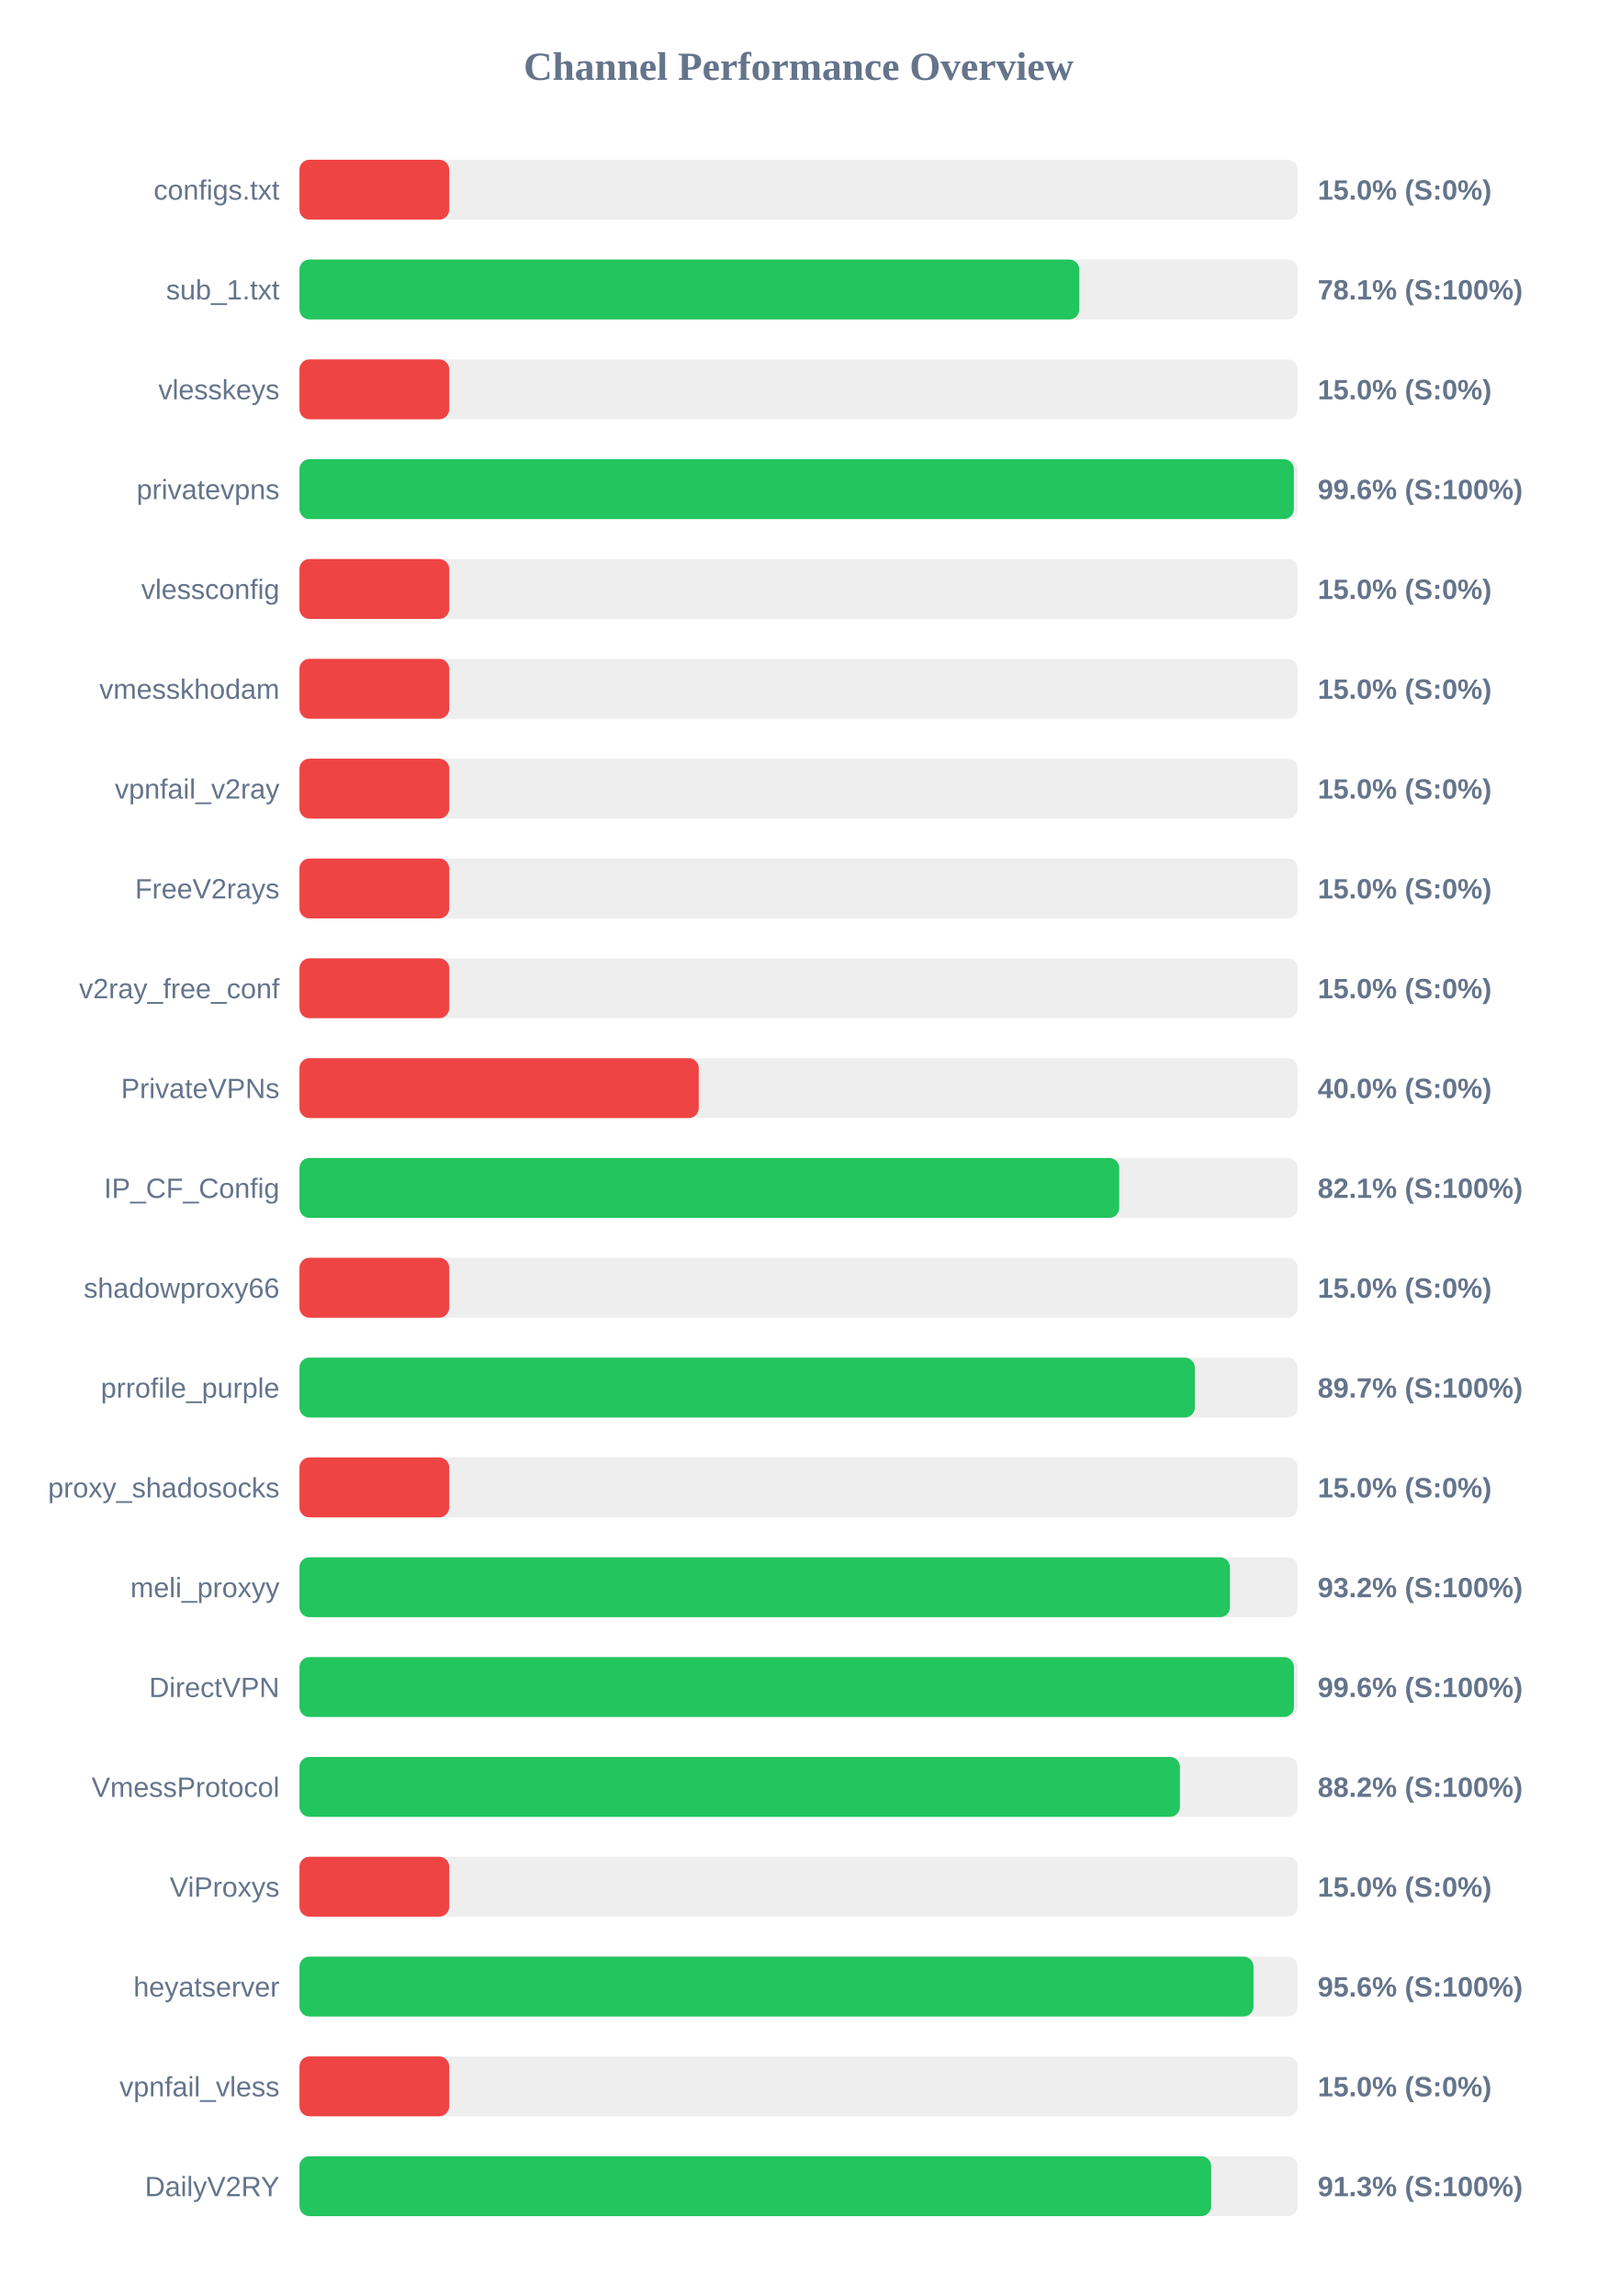
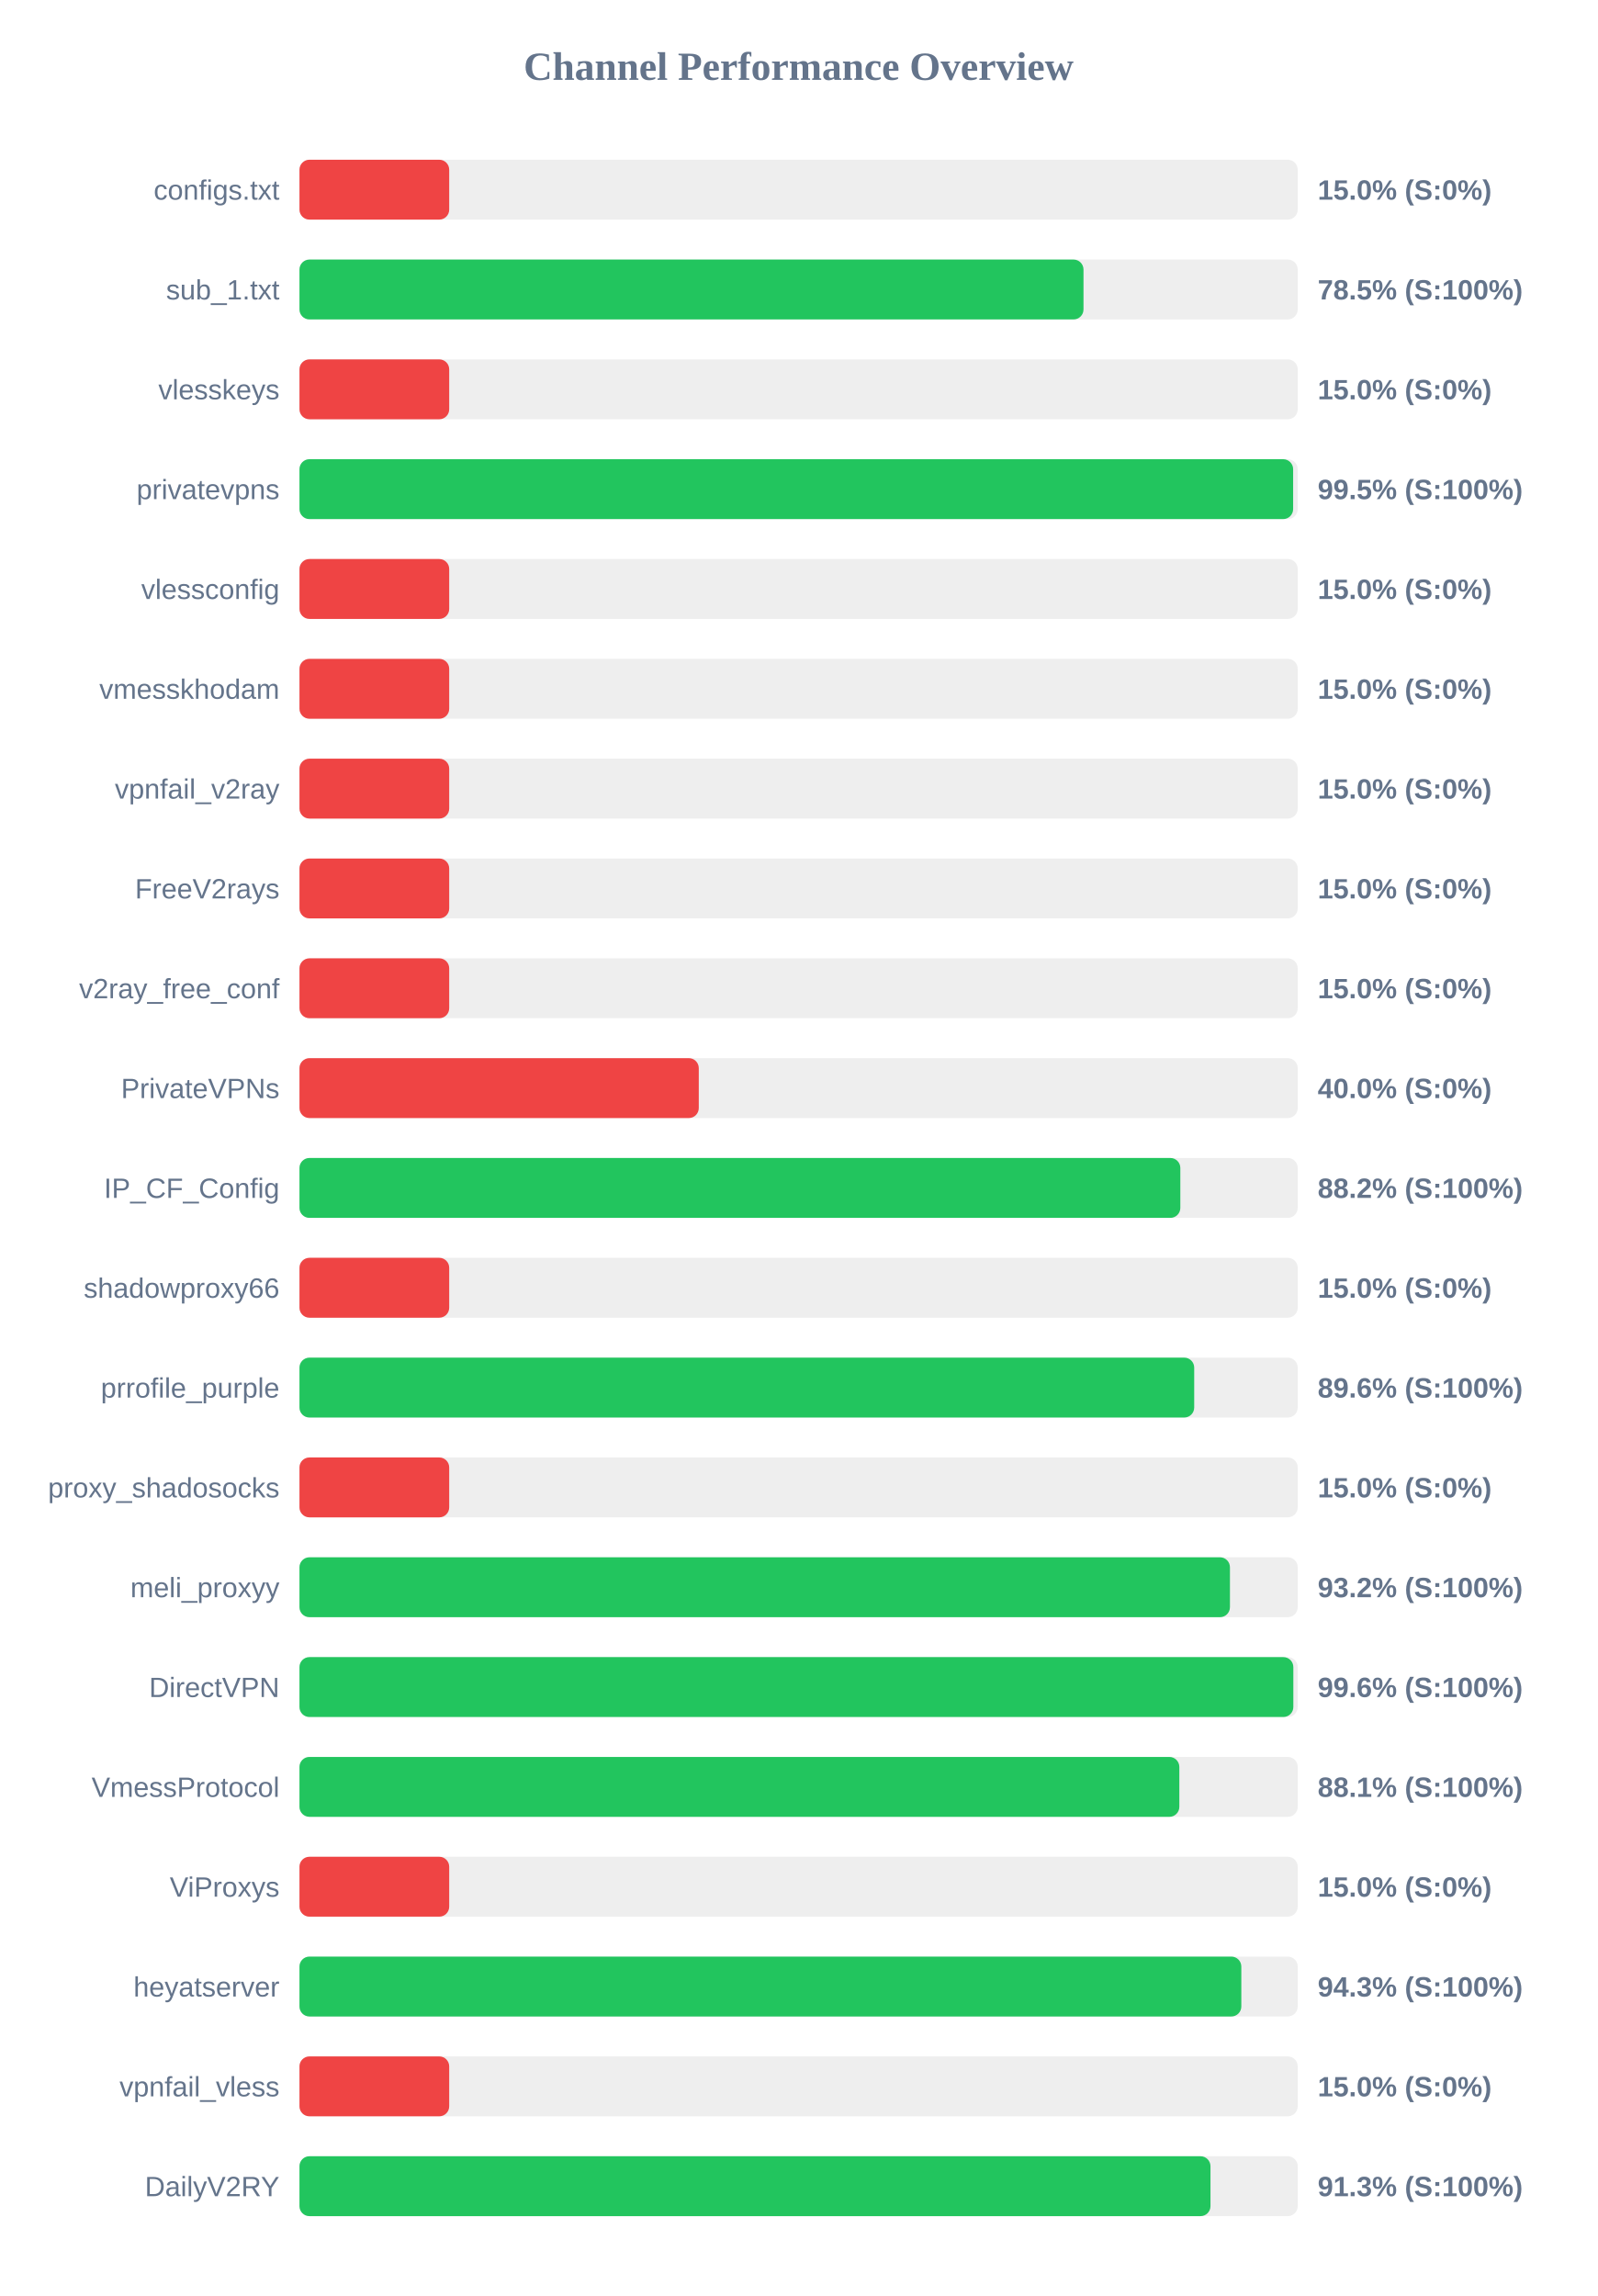
<svg xmlns="http://www.w3.org/2000/svg" width="800" height="1150" version="1.1">
  <style>
        .row { font: 14px Arial; fill: #64748b; }
        .score { font: bold 14px Arial; fill: #64748b; }
    </style>
  <text x="400" y="40" text-anchor="middle" font-size="20px" font-weight="bold" fill="#64748b">Channel Performance Overview</text>
  <rect x="150" y="80" width="500" height="30" fill="#eee" rx="5" />
  <rect x="150" y="80" width="75.0" height="30" fill="#ef4444" rx="5" />
  <text x="140" y="100" text-anchor="end" class="row">configs.txt</text>
  <text x="660" y="100" text-anchor="start" class="score">15.0% (S:0%)</text>
  <rect x="150" y="130" width="500" height="30" fill="#eee" rx="5" />
-   <rect x="150" y="130" width="390.6" height="30" fill="#22c55e" rx="5" />
+   <rect x="150" y="130" width="392.7" height="30" fill="#22c55e" rx="5" />
  <text x="140" y="150" text-anchor="end" class="row">sub_1.txt</text>
-   <text x="660" y="150" text-anchor="start" class="score">78.1% (S:100%)</text>
+   <text x="660" y="150" text-anchor="start" class="score">78.5% (S:100%)</text>
  <rect x="150" y="180" width="500" height="30" fill="#eee" rx="5" />
  <rect x="150" y="180" width="75.0" height="30" fill="#ef4444" rx="5" />
  <text x="140" y="200" text-anchor="end" class="row">vlesskeys</text>
  <text x="660" y="200" text-anchor="start" class="score">15.0% (S:0%)</text>
  <rect x="150" y="230" width="500" height="30" fill="#eee" rx="5" />
-   <rect x="150" y="230" width="498.05" height="30" fill="#22c55e" rx="5" />
+   <rect x="150" y="230" width="497.7" height="30" fill="#22c55e" rx="5" />
  <text x="140" y="250" text-anchor="end" class="row">privatevpns</text>
-   <text x="660" y="250" text-anchor="start" class="score">99.6% (S:100%)</text>
+   <text x="660" y="250" text-anchor="start" class="score">99.5% (S:100%)</text>
  <rect x="150" y="280" width="500" height="30" fill="#eee" rx="5" />
  <rect x="150" y="280" width="75.0" height="30" fill="#ef4444" rx="5" />
  <text x="140" y="300" text-anchor="end" class="row">vlessconfig</text>
  <text x="660" y="300" text-anchor="start" class="score">15.0% (S:0%)</text>
  <rect x="150" y="330" width="500" height="30" fill="#eee" rx="5" />
  <rect x="150" y="330" width="75.0" height="30" fill="#ef4444" rx="5" />
  <text x="140" y="350" text-anchor="end" class="row">vmesskhodam</text>
  <text x="660" y="350" text-anchor="start" class="score">15.0% (S:0%)</text>
  <rect x="150" y="380" width="500" height="30" fill="#eee" rx="5" />
  <rect x="150" y="380" width="75.0" height="30" fill="#ef4444" rx="5" />
  <text x="140" y="400" text-anchor="end" class="row">vpnfail_v2ray</text>
  <text x="660" y="400" text-anchor="start" class="score">15.0% (S:0%)</text>
  <rect x="150" y="430" width="500" height="30" fill="#eee" rx="5" />
  <rect x="150" y="430" width="75.0" height="30" fill="#ef4444" rx="5" />
  <text x="140" y="450" text-anchor="end" class="row">FreeV2rays</text>
  <text x="660" y="450" text-anchor="start" class="score">15.0% (S:0%)</text>
  <rect x="150" y="480" width="500" height="30" fill="#eee" rx="5" />
  <rect x="150" y="480" width="75.0" height="30" fill="#ef4444" rx="5" />
  <text x="140" y="500" text-anchor="end" class="row">v2ray_free_conf</text>
  <text x="660" y="500" text-anchor="start" class="score">15.0% (S:0%)</text>
  <rect x="150" y="530" width="500" height="30" fill="#eee" rx="5" />
  <rect x="150" y="530" width="200.0" height="30" fill="#ef4444" rx="5" />
  <text x="140" y="550" text-anchor="end" class="row">PrivateVPNs</text>
  <text x="660" y="550" text-anchor="start" class="score">40.0% (S:0%)</text>
  <rect x="150" y="580" width="500" height="30" fill="#eee" rx="5" />
-   <rect x="150" y="580" width="410.6" height="30" fill="#22c55e" rx="5" />
+   <rect x="150" y="580" width="441.2" height="30" fill="#22c55e" rx="5" />
  <text x="140" y="600" text-anchor="end" class="row">IP_CF_Config</text>
-   <text x="660" y="600" text-anchor="start" class="score">82.1% (S:100%)</text>
+   <text x="660" y="600" text-anchor="start" class="score">88.2% (S:100%)</text>
  <rect x="150" y="630" width="500" height="30" fill="#eee" rx="5" />
  <rect x="150" y="630" width="75.0" height="30" fill="#ef4444" rx="5" />
  <text x="140" y="650" text-anchor="end" class="row">shadowproxy66</text>
  <text x="660" y="650" text-anchor="start" class="score">15.0% (S:0%)</text>
  <rect x="150" y="680" width="500" height="30" fill="#eee" rx="5" />
-   <rect x="150" y="680" width="448.45" height="30" fill="#22c55e" rx="5" />
+   <rect x="150" y="680" width="448.15" height="30" fill="#22c55e" rx="5" />
  <text x="140" y="700" text-anchor="end" class="row">prrofile_purple</text>
-   <text x="660" y="700" text-anchor="start" class="score">89.7% (S:100%)</text>
+   <text x="660" y="700" text-anchor="start" class="score">89.6% (S:100%)</text>
  <rect x="150" y="730" width="500" height="30" fill="#eee" rx="5" />
  <rect x="150" y="730" width="75.0" height="30" fill="#ef4444" rx="5" />
  <text x="140" y="750" text-anchor="end" class="row">proxy_shadosocks</text>
  <text x="660" y="750" text-anchor="start" class="score">15.0% (S:0%)</text>
  <rect x="150" y="780" width="500" height="30" fill="#eee" rx="5" />
  <rect x="150" y="780" width="466.05" height="30" fill="#22c55e" rx="5" />
  <text x="140" y="800" text-anchor="end" class="row">meli_proxyy</text>
  <text x="660" y="800" text-anchor="start" class="score">93.2% (S:100%)</text>
  <rect x="150" y="830" width="500" height="30" fill="#eee" rx="5" />
-   <rect x="150" y="830" width="498.1" height="30" fill="#22c55e" rx="5" />
+   <rect x="150" y="830" width="497.8" height="30" fill="#22c55e" rx="5" />
  <text x="140" y="850" text-anchor="end" class="row">DirectVPN</text>
  <text x="660" y="850" text-anchor="start" class="score">99.6% (S:100%)</text>
  <rect x="150" y="880" width="500" height="30" fill="#eee" rx="5" />
-   <rect x="150" y="880" width="441.0" height="30" fill="#22c55e" rx="5" />
+   <rect x="150" y="880" width="440.7" height="30" fill="#22c55e" rx="5" />
  <text x="140" y="900" text-anchor="end" class="row">VmessProtocol</text>
-   <text x="660" y="900" text-anchor="start" class="score">88.2% (S:100%)</text>
+   <text x="660" y="900" text-anchor="start" class="score">88.1% (S:100%)</text>
  <rect x="150" y="930" width="500" height="30" fill="#eee" rx="5" />
  <rect x="150" y="930" width="75.0" height="30" fill="#ef4444" rx="5" />
  <text x="140" y="950" text-anchor="end" class="row">ViProxys</text>
  <text x="660" y="950" text-anchor="start" class="score">15.0% (S:0%)</text>
  <rect x="150" y="980" width="500" height="30" fill="#eee" rx="5" />
-   <rect x="150" y="980" width="477.85" height="30" fill="#22c55e" rx="5" />
+   <rect x="150" y="980" width="471.75" height="30" fill="#22c55e" rx="5" />
  <text x="140" y="1000" text-anchor="end" class="row">heyatserver</text>
-   <text x="660" y="1000" text-anchor="start" class="score">95.6% (S:100%)</text>
+   <text x="660" y="1000" text-anchor="start" class="score">94.3% (S:100%)</text>
  <rect x="150" y="1030" width="500" height="30" fill="#eee" rx="5" />
  <rect x="150" y="1030" width="75.0" height="30" fill="#ef4444" rx="5" />
  <text x="140" y="1050" text-anchor="end" class="row">vpnfail_vless</text>
  <text x="660" y="1050" text-anchor="start" class="score">15.0% (S:0%)</text>
  <rect x="150" y="1080" width="500" height="30" fill="#eee" rx="5" />
-   <rect x="150" y="1080" width="456.65" height="30" fill="#22c55e" rx="5" />
+   <rect x="150" y="1080" width="456.3" height="30" fill="#22c55e" rx="5" />
  <text x="140" y="1100" text-anchor="end" class="row">DailyV2RY</text>
  <text x="660" y="1100" text-anchor="start" class="score">91.3% (S:100%)</text>
</svg>
